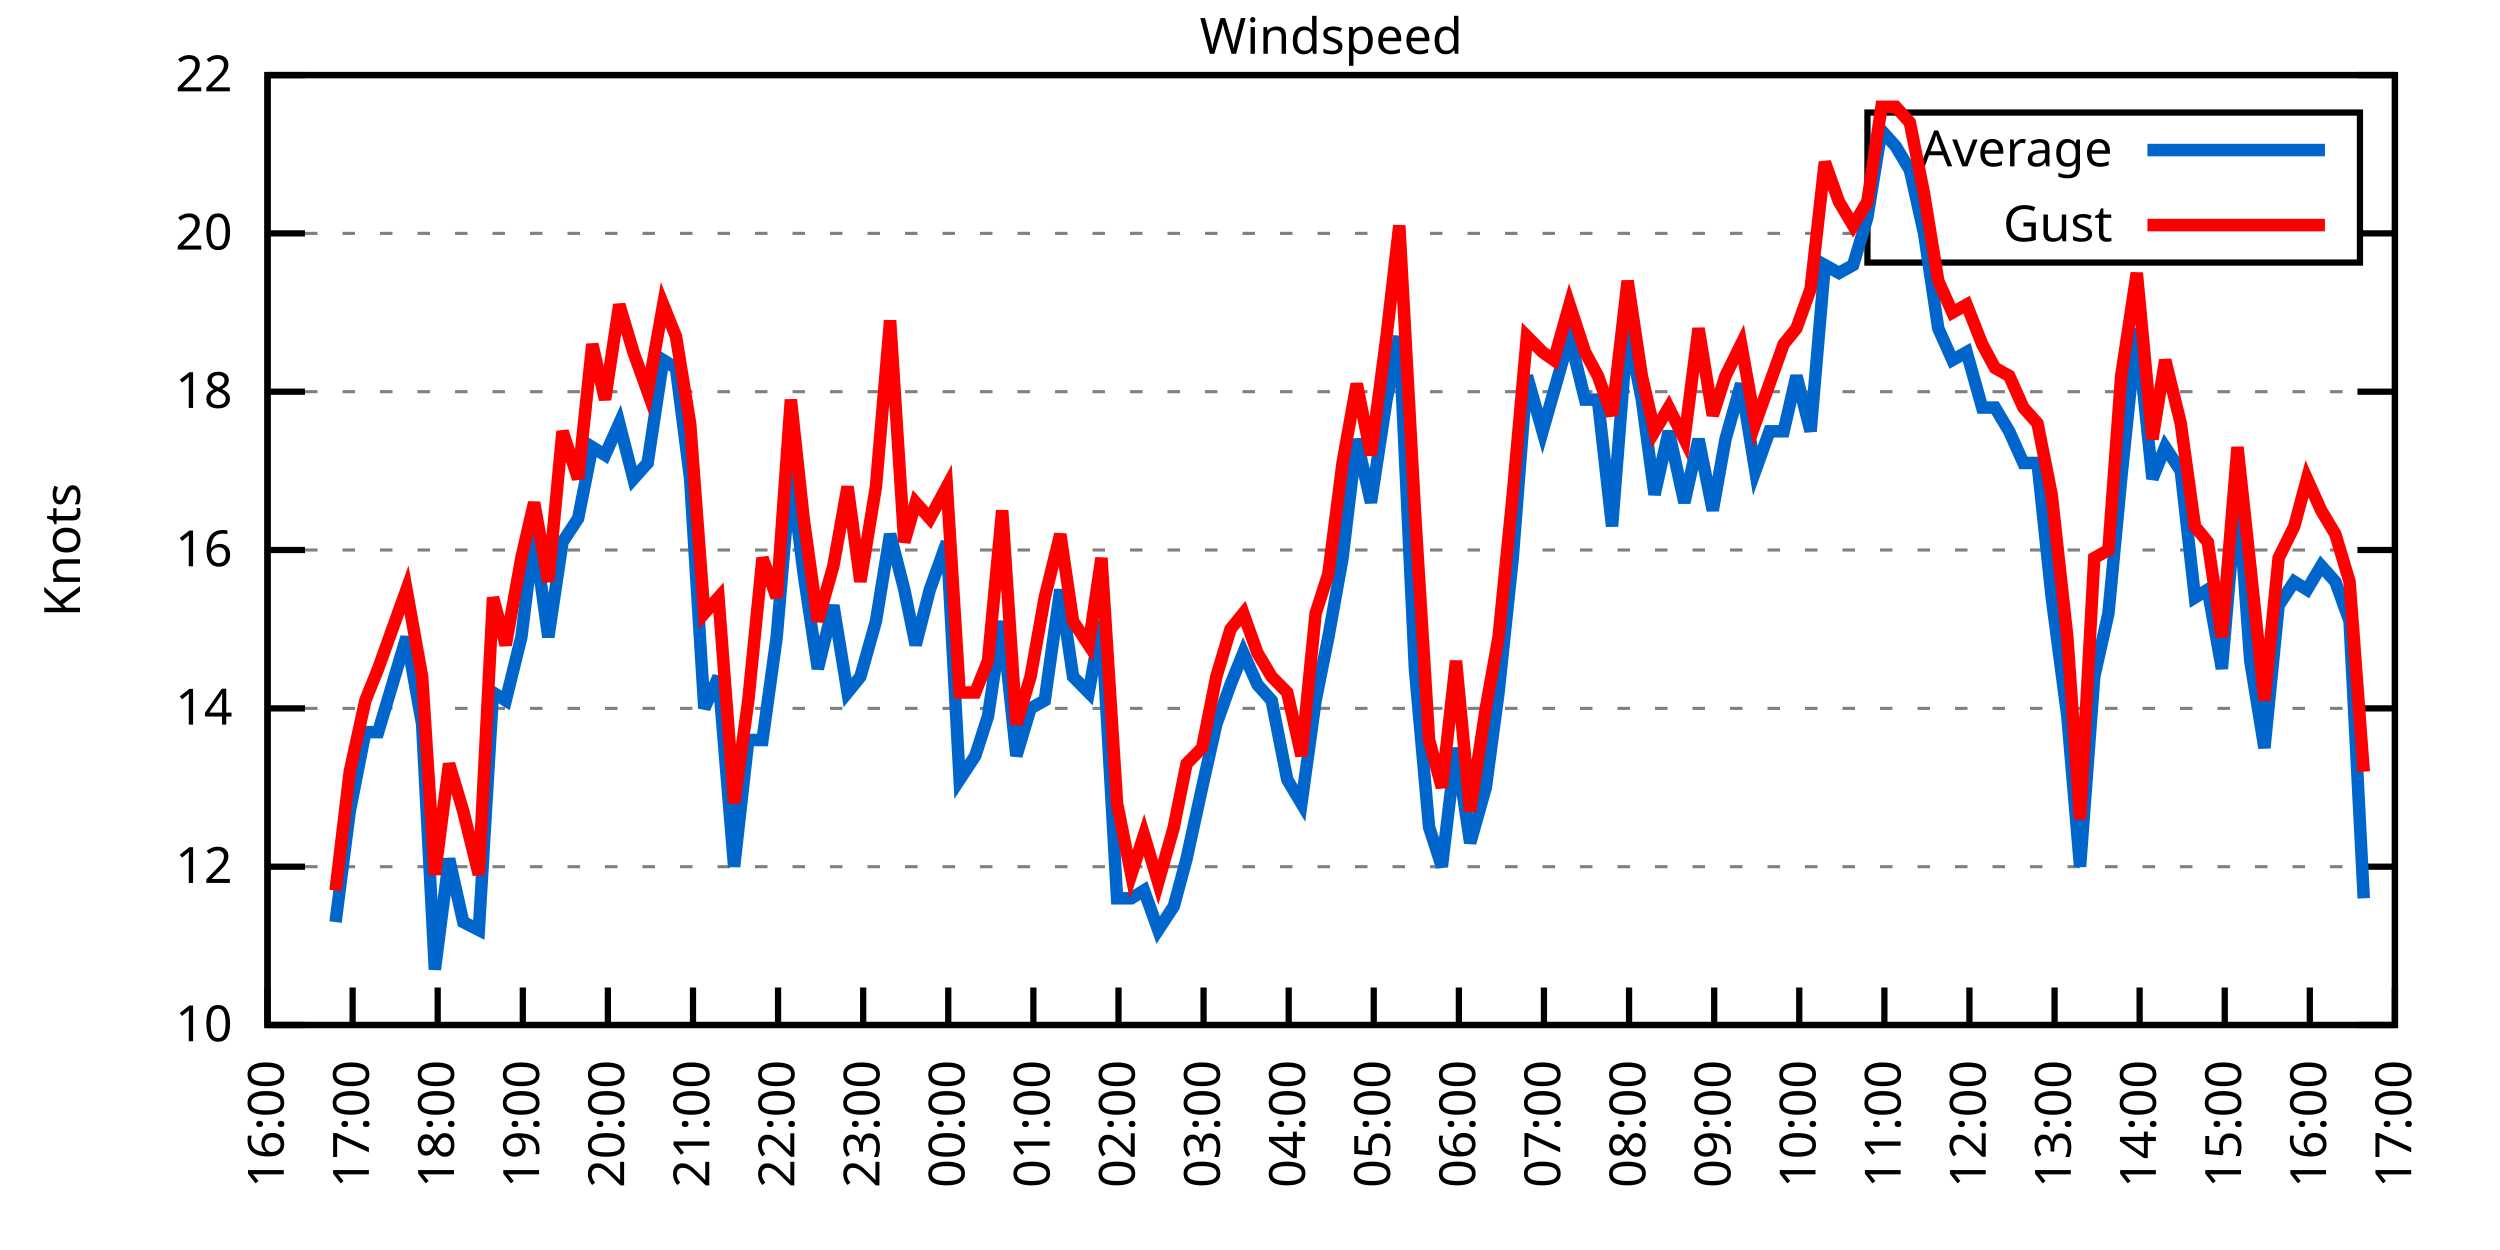
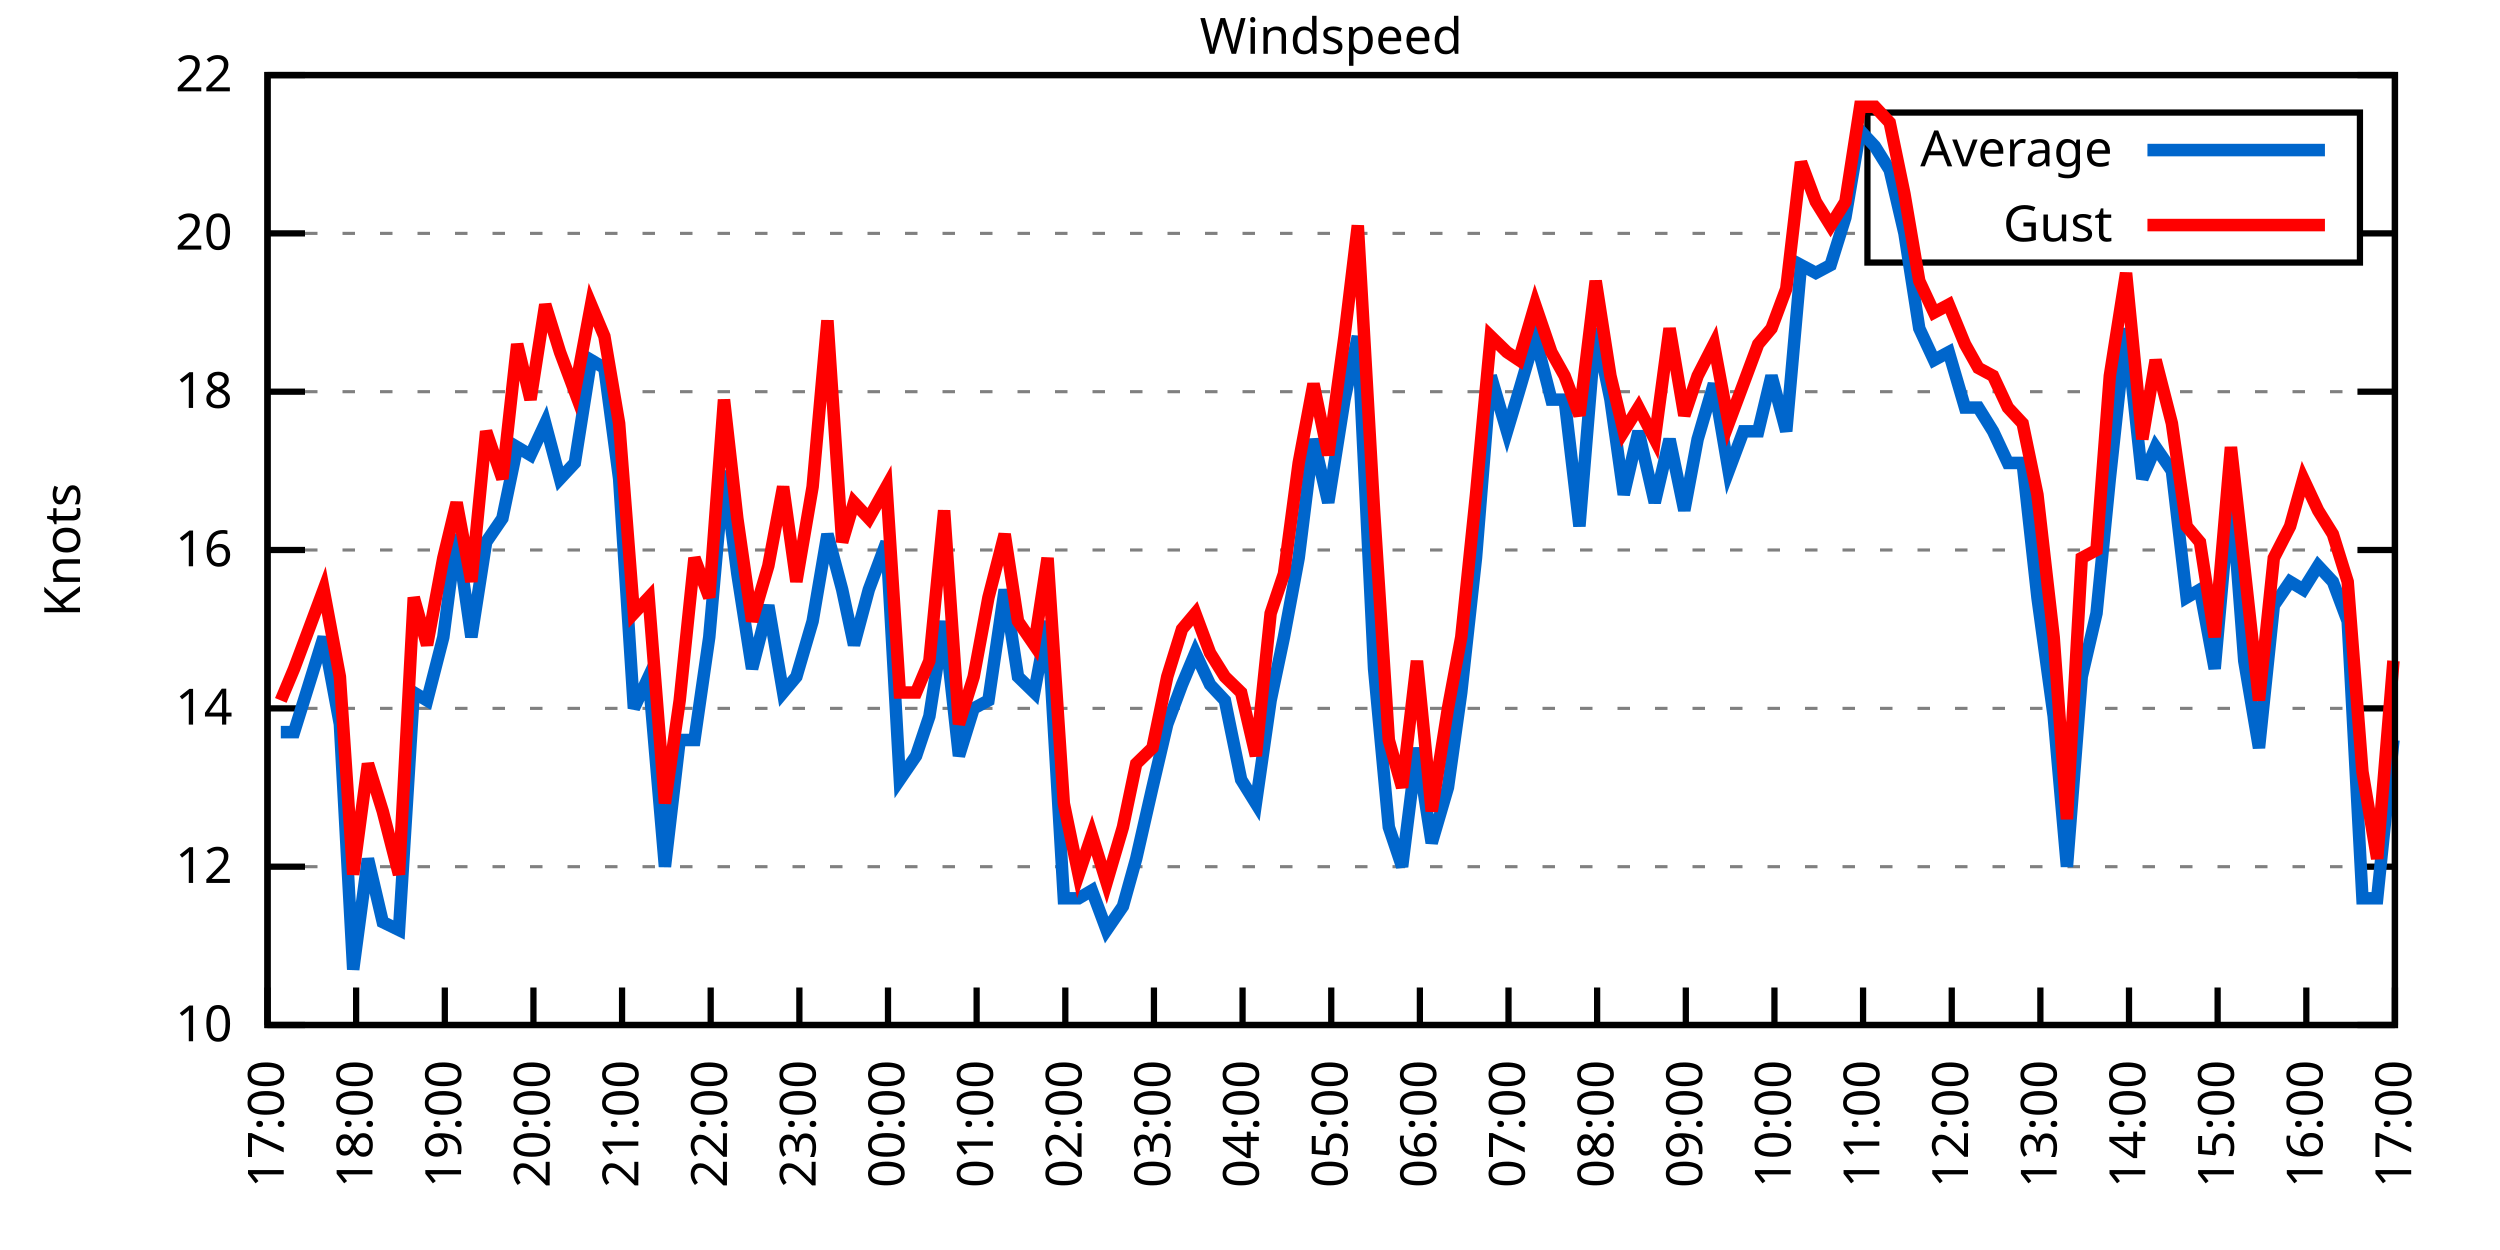
<svg xmlns="http://www.w3.org/2000/svg" xmlns:xlink="http://www.w3.org/1999/xlink" width="400" height="200" viewBox="0 0 400 200">
  <g id="gnuplot_canvas">
    <rect x="0" y="0" width="400" height="200" fill="none" />
    <defs>
      <circle id="gpDot" r="0.5" stroke-width="0.5" stroke="currentColor" />
      <path id="gpPt0" stroke-width="0.333" stroke="currentColor" d="M-1,0 h2 M0,-1 v2" />
      <path id="gpPt1" stroke-width="0.333" stroke="currentColor" d="M-1,-1 L1,1 M1,-1 L-1,1" />
      <path id="gpPt2" stroke-width="0.333" stroke="currentColor" d="M-1,0 L1,0 M0,-1 L0,1 M-1,-1 L1,1 M-1,1 L1,-1" />
      <rect id="gpPt3" stroke-width="0.333" stroke="currentColor" x="-1" y="-1" width="2" height="2" />
      <rect id="gpPt4" stroke-width="0.333" stroke="currentColor" fill="currentColor" x="-1" y="-1" width="2" height="2" />
      <circle id="gpPt5" stroke-width="0.333" stroke="currentColor" cx="0" cy="0" r="1" />
      <use xlink:href="#gpPt5" id="gpPt6" fill="currentColor" stroke="none" />
      <path id="gpPt7" stroke-width="0.333" stroke="currentColor" d="M0,-1.33 L-1.33,0.67 L1.33,0.67 z" />
      <use xlink:href="#gpPt7" id="gpPt8" fill="currentColor" stroke="none" />
      <use xlink:href="#gpPt7" id="gpPt9" stroke="currentColor" transform="rotate(180)" />
      <use xlink:href="#gpPt9" id="gpPt10" fill="currentColor" stroke="none" />
      <use xlink:href="#gpPt3" id="gpPt11" stroke="currentColor" transform="rotate(45)" />
      <use xlink:href="#gpPt11" id="gpPt12" fill="currentColor" stroke="none" />
      <path id="gpPt13" stroke-width="0.333" stroke="currentColor" d="M0,1.330 L1.265,0.411 L0.782,-1.067 L-0.782,-1.076 L-1.265,0.411 z" />
      <use xlink:href="#gpPt13" id="gpPt14" fill="currentColor" stroke="none" />
      <filter id="textbox" filterUnits="objectBoundingBox" x="0" y="0" height="1" width="1">
        <feFlood flood-color="white" flood-opacity="1" result="bgnd" />
        <feComposite in="SourceGraphic" in2="bgnd" operator="atop" />
      </filter>
      <filter id="greybox" filterUnits="objectBoundingBox" x="0" y="0" height="1" width="1">
        <feFlood flood-color="lightgrey" flood-opacity="1" result="grey" />
        <feComposite in="SourceGraphic" in2="grey" operator="atop" />
      </filter>
    </defs>
    <g fill="none" color="white" stroke="currentColor" stroke-width="1.00" stroke-linecap="butt" stroke-linejoin="miter">
</g>
    <g fill="none" color="black" stroke="currentColor" stroke-width="1.00" stroke-linecap="butt" stroke-linejoin="miter">
      <g stroke="none" shape-rendering="crispEdges">
        <polygon fill="rgb(255, 255, 255)" points="42.80,164.00 383.18,164.00 383.18,12.02 42.80,12.02 " />
      </g>
    </g>
    <g fill="none" color="black" stroke="currentColor" stroke-width="1.00" stroke-linecap="butt" stroke-linejoin="miter">
</g>
    <g fill="none" color="black" stroke="black" stroke-width="0.50" stroke-linecap="butt" stroke-linejoin="miter">
</g>
    <g fill="none" color="gray" stroke="currentColor" stroke-width="0.50" stroke-linecap="butt" stroke-linejoin="miter">
      <path stroke="gray" stroke-dasharray="2,4" class="gridline" d="M42.80,164.00 L383.19,164.00  " />
    </g>
    <g fill="none" color="gray" stroke="gray" stroke-width="1.00" stroke-linecap="butt" stroke-linejoin="miter">
</g>
    <g fill="none" color="black" stroke="currentColor" stroke-width="1.00" stroke-linecap="butt" stroke-linejoin="miter">
      <path stroke="black" d="M42.80,164.00 L48.80,164.00 M383.19,164.00 L377.19,164.00  " />
      <g transform="translate(37.20,166.60)" stroke="none" fill="black" font-family="Sans" font-size="8.00" text-anchor="end">
        <text>
          <tspan font-family="Sans"> 10</tspan>
        </text>
      </g>
    </g>
    <g fill="none" color="black" stroke="currentColor" stroke-width="1.00" stroke-linecap="butt" stroke-linejoin="miter">
</g>
    <g fill="none" color="black" stroke="black" stroke-width="0.50" stroke-linecap="butt" stroke-linejoin="miter">
</g>
    <g fill="none" color="gray" stroke="currentColor" stroke-width="0.50" stroke-linecap="butt" stroke-linejoin="miter">
      <path stroke="gray" stroke-dasharray="2,4" class="gridline" d="M42.80,138.67 L383.19,138.67  " />
    </g>
    <g fill="none" color="gray" stroke="gray" stroke-width="1.00" stroke-linecap="butt" stroke-linejoin="miter">
</g>
    <g fill="none" color="black" stroke="currentColor" stroke-width="1.00" stroke-linecap="butt" stroke-linejoin="miter">
      <path stroke="black" d="M42.80,138.67 L48.80,138.67 M383.19,138.67 L377.19,138.67  " />
      <g transform="translate(37.20,141.27)" stroke="none" fill="black" font-family="Sans" font-size="8.00" text-anchor="end">
        <text>
          <tspan font-family="Sans"> 12</tspan>
        </text>
      </g>
    </g>
    <g fill="none" color="black" stroke="currentColor" stroke-width="1.00" stroke-linecap="butt" stroke-linejoin="miter">
</g>
    <g fill="none" color="black" stroke="black" stroke-width="0.50" stroke-linecap="butt" stroke-linejoin="miter">
</g>
    <g fill="none" color="gray" stroke="currentColor" stroke-width="0.50" stroke-linecap="butt" stroke-linejoin="miter">
      <path stroke="gray" stroke-dasharray="2,4" class="gridline" d="M42.80,113.34 L383.19,113.34  " />
    </g>
    <g fill="none" color="gray" stroke="gray" stroke-width="1.00" stroke-linecap="butt" stroke-linejoin="miter">
</g>
    <g fill="none" color="black" stroke="currentColor" stroke-width="1.00" stroke-linecap="butt" stroke-linejoin="miter">
      <path stroke="black" d="M42.80,113.34 L48.80,113.34 M383.19,113.34 L377.19,113.34  " />
      <g transform="translate(37.20,115.94)" stroke="none" fill="black" font-family="Sans" font-size="8.00" text-anchor="end">
        <text>
          <tspan font-family="Sans"> 14</tspan>
        </text>
      </g>
    </g>
    <g fill="none" color="black" stroke="currentColor" stroke-width="1.00" stroke-linecap="butt" stroke-linejoin="miter">
</g>
    <g fill="none" color="black" stroke="black" stroke-width="0.50" stroke-linecap="butt" stroke-linejoin="miter">
</g>
    <g fill="none" color="gray" stroke="currentColor" stroke-width="0.50" stroke-linecap="butt" stroke-linejoin="miter">
      <path stroke="gray" stroke-dasharray="2,4" class="gridline" d="M42.80,88.00 L383.19,88.00  " />
    </g>
    <g fill="none" color="gray" stroke="gray" stroke-width="1.00" stroke-linecap="butt" stroke-linejoin="miter">
</g>
    <g fill="none" color="black" stroke="currentColor" stroke-width="1.00" stroke-linecap="butt" stroke-linejoin="miter">
      <path stroke="black" d="M42.80,88.00 L48.80,88.00 M383.19,88.00 L377.19,88.00  " />
      <g transform="translate(37.20,90.60)" stroke="none" fill="black" font-family="Sans" font-size="8.00" text-anchor="end">
        <text>
          <tspan font-family="Sans"> 16</tspan>
        </text>
      </g>
    </g>
    <g fill="none" color="black" stroke="currentColor" stroke-width="1.00" stroke-linecap="butt" stroke-linejoin="miter">
</g>
    <g fill="none" color="black" stroke="black" stroke-width="0.50" stroke-linecap="butt" stroke-linejoin="miter">
</g>
    <g fill="none" color="gray" stroke="currentColor" stroke-width="0.50" stroke-linecap="butt" stroke-linejoin="miter">
      <path stroke="gray" stroke-dasharray="2,4" class="gridline" d="M42.80,62.67 L383.19,62.67  " />
    </g>
    <g fill="none" color="gray" stroke="gray" stroke-width="1.00" stroke-linecap="butt" stroke-linejoin="miter">
</g>
    <g fill="none" color="black" stroke="currentColor" stroke-width="1.00" stroke-linecap="butt" stroke-linejoin="miter">
      <path stroke="black" d="M42.80,62.67 L48.80,62.67 M383.19,62.67 L377.19,62.67  " />
      <g transform="translate(37.20,65.27)" stroke="none" fill="black" font-family="Sans" font-size="8.00" text-anchor="end">
        <text>
          <tspan font-family="Sans"> 18</tspan>
        </text>
      </g>
    </g>
    <g fill="none" color="black" stroke="currentColor" stroke-width="1.00" stroke-linecap="butt" stroke-linejoin="miter">
</g>
    <g fill="none" color="black" stroke="black" stroke-width="0.50" stroke-linecap="butt" stroke-linejoin="miter">
</g>
    <g fill="none" color="gray" stroke="currentColor" stroke-width="0.50" stroke-linecap="butt" stroke-linejoin="miter">
      <path stroke="gray" stroke-dasharray="2,4" class="gridline" d="M42.80,37.34 L298.79,37.34 M377.59,37.34 L383.19,37.34  " />
    </g>
    <g fill="none" color="gray" stroke="gray" stroke-width="1.00" stroke-linecap="butt" stroke-linejoin="miter">
</g>
    <g fill="none" color="black" stroke="currentColor" stroke-width="1.00" stroke-linecap="butt" stroke-linejoin="miter">
      <path stroke="black" d="M42.80,37.34 L48.80,37.34 M383.19,37.34 L377.19,37.34  " />
      <g transform="translate(37.20,39.94)" stroke="none" fill="black" font-family="Sans" font-size="8.00" text-anchor="end">
        <text>
          <tspan font-family="Sans"> 20</tspan>
        </text>
      </g>
    </g>
    <g fill="none" color="black" stroke="currentColor" stroke-width="1.00" stroke-linecap="butt" stroke-linejoin="miter">
</g>
    <g fill="none" color="black" stroke="black" stroke-width="0.50" stroke-linecap="butt" stroke-linejoin="miter">
</g>
    <g fill="none" color="gray" stroke="currentColor" stroke-width="0.50" stroke-linecap="butt" stroke-linejoin="miter">
      <path stroke="gray" stroke-dasharray="2,4" class="gridline" d="M42.80,12.01 L383.19,12.01  " />
    </g>
    <g fill="none" color="gray" stroke="gray" stroke-width="1.00" stroke-linecap="butt" stroke-linejoin="miter">
</g>
    <g fill="none" color="black" stroke="currentColor" stroke-width="1.00" stroke-linecap="butt" stroke-linejoin="miter">
      <path stroke="black" d="M42.80,12.01 L48.80,12.01 M383.19,12.01 L377.19,12.01  " />
      <g transform="translate(37.20,14.61)" stroke="none" fill="black" font-family="Sans" font-size="8.00" text-anchor="end">
        <text>
          <tspan font-family="Sans"> 22</tspan>
        </text>
      </g>
    </g>
    <g fill="none" color="black" stroke="currentColor" stroke-width="1.00" stroke-linecap="butt" stroke-linejoin="miter">
      <path stroke="black" d="M42.80,164.00 L42.80,158.00  " />
      <g transform="translate(45.40,169.60) rotate(270.00)" stroke="none" fill="black" font-family="Sans" font-size="8.00" text-anchor="end">
        <text>
-           <tspan font-family="Sans">16:00</tspan>
-         </text>
-       </g>
-     </g>
-     <g fill="none" color="black" stroke="currentColor" stroke-width="1.00" stroke-linecap="butt" stroke-linejoin="miter">
-       <path stroke="black" d="M56.42,164.00 L56.42,158.00  " />
-       <g transform="translate(59.02,169.60) rotate(270.00)" stroke="none" fill="black" font-family="Sans" font-size="8.00" text-anchor="end">
-         <text>
          <tspan font-family="Sans">17:00</tspan>
        </text>
      </g>
    </g>
    <g fill="none" color="black" stroke="currentColor" stroke-width="1.00" stroke-linecap="butt" stroke-linejoin="miter">
-       <path stroke="black" d="M70.03,164.00 L70.03,158.00  " />
-       <g transform="translate(72.63,169.60) rotate(270.00)" stroke="none" fill="black" font-family="Sans" font-size="8.00" text-anchor="end">
+       <path stroke="black" d="M56.98,164.00 L56.98,158.00  " />
+       <g transform="translate(59.58,169.60) rotate(270.00)" stroke="none" fill="black" font-family="Sans" font-size="8.00" text-anchor="end">
        <text>
          <tspan font-family="Sans">18:00</tspan>
        </text>
      </g>
    </g>
    <g fill="none" color="black" stroke="currentColor" stroke-width="1.00" stroke-linecap="butt" stroke-linejoin="miter">
-       <path stroke="black" d="M83.65,164.00 L83.65,158.00  " />
-       <g transform="translate(86.25,169.60) rotate(270.00)" stroke="none" fill="black" font-family="Sans" font-size="8.00" text-anchor="end">
+       <path stroke="black" d="M71.17,164.00 L71.17,158.00  " />
+       <g transform="translate(73.77,169.60) rotate(270.00)" stroke="none" fill="black" font-family="Sans" font-size="8.00" text-anchor="end">
        <text>
          <tspan font-family="Sans">19:00</tspan>
        </text>
      </g>
    </g>
    <g fill="none" color="black" stroke="currentColor" stroke-width="1.00" stroke-linecap="butt" stroke-linejoin="miter">
-       <path stroke="black" d="M97.26,164.00 L97.26,158.00  " />
-       <g transform="translate(99.86,169.60) rotate(270.00)" stroke="none" fill="black" font-family="Sans" font-size="8.00" text-anchor="end">
+       <path stroke="black" d="M85.35,164.00 L85.35,158.00  " />
+       <g transform="translate(87.95,169.60) rotate(270.00)" stroke="none" fill="black" font-family="Sans" font-size="8.00" text-anchor="end">
        <text>
          <tspan font-family="Sans">20:00</tspan>
        </text>
      </g>
    </g>
    <g fill="none" color="black" stroke="currentColor" stroke-width="1.00" stroke-linecap="butt" stroke-linejoin="miter">
-       <path stroke="black" d="M110.88,164.00 L110.88,158.00  " />
-       <g transform="translate(113.48,169.60) rotate(270.00)" stroke="none" fill="black" font-family="Sans" font-size="8.00" text-anchor="end">
+       <path stroke="black" d="M99.53,164.00 L99.53,158.00  " />
+       <g transform="translate(102.13,169.60) rotate(270.00)" stroke="none" fill="black" font-family="Sans" font-size="8.00" text-anchor="end">
        <text>
          <tspan font-family="Sans">21:00</tspan>
        </text>
      </g>
    </g>
    <g fill="none" color="black" stroke="currentColor" stroke-width="1.00" stroke-linecap="butt" stroke-linejoin="miter">
-       <path stroke="black" d="M124.49,164.00 L124.49,158.00  " />
-       <g transform="translate(127.09,169.60) rotate(270.00)" stroke="none" fill="black" font-family="Sans" font-size="8.00" text-anchor="end">
+       <path stroke="black" d="M113.71,164.00 L113.71,158.00  " />
+       <g transform="translate(116.31,169.60) rotate(270.00)" stroke="none" fill="black" font-family="Sans" font-size="8.00" text-anchor="end">
        <text>
          <tspan font-family="Sans">22:00</tspan>
        </text>
      </g>
    </g>
    <g fill="none" color="black" stroke="currentColor" stroke-width="1.00" stroke-linecap="butt" stroke-linejoin="miter">
-       <path stroke="black" d="M138.11,164.00 L138.11,158.00  " />
-       <g transform="translate(140.71,169.60) rotate(270.00)" stroke="none" fill="black" font-family="Sans" font-size="8.00" text-anchor="end">
+       <path stroke="black" d="M127.90,164.00 L127.90,158.00  " />
+       <g transform="translate(130.50,169.60) rotate(270.00)" stroke="none" fill="black" font-family="Sans" font-size="8.00" text-anchor="end">
        <text>
          <tspan font-family="Sans">23:00</tspan>
        </text>
      </g>
    </g>
    <g fill="none" color="black" stroke="currentColor" stroke-width="1.00" stroke-linecap="butt" stroke-linejoin="miter">
-       <path stroke="black" d="M151.72,164.00 L151.72,158.00  " />
-       <g transform="translate(154.32,169.60) rotate(270.00)" stroke="none" fill="black" font-family="Sans" font-size="8.00" text-anchor="end">
+       <path stroke="black" d="M142.08,164.00 L142.08,158.00  " />
+       <g transform="translate(144.68,169.60) rotate(270.00)" stroke="none" fill="black" font-family="Sans" font-size="8.00" text-anchor="end">
        <text>
          <tspan font-family="Sans">00:00</tspan>
        </text>
      </g>
    </g>
    <g fill="none" color="black" stroke="currentColor" stroke-width="1.00" stroke-linecap="butt" stroke-linejoin="miter">
-       <path stroke="black" d="M165.34,164.00 L165.34,158.00  " />
-       <g transform="translate(167.94,169.60) rotate(270.00)" stroke="none" fill="black" font-family="Sans" font-size="8.00" text-anchor="end">
+       <path stroke="black" d="M156.26,164.00 L156.26,158.00  " />
+       <g transform="translate(158.86,169.60) rotate(270.00)" stroke="none" fill="black" font-family="Sans" font-size="8.00" text-anchor="end">
        <text>
          <tspan font-family="Sans">01:00</tspan>
        </text>
      </g>
    </g>
    <g fill="none" color="black" stroke="currentColor" stroke-width="1.00" stroke-linecap="butt" stroke-linejoin="miter">
-       <path stroke="black" d="M178.96,164.00 L178.96,158.00  " />
-       <g transform="translate(181.56,169.60) rotate(270.00)" stroke="none" fill="black" font-family="Sans" font-size="8.00" text-anchor="end">
+       <path stroke="black" d="M170.45,164.00 L170.45,158.00  " />
+       <g transform="translate(173.05,169.60) rotate(270.00)" stroke="none" fill="black" font-family="Sans" font-size="8.00" text-anchor="end">
        <text>
          <tspan font-family="Sans">02:00</tspan>
        </text>
      </g>
    </g>
    <g fill="none" color="black" stroke="currentColor" stroke-width="1.00" stroke-linecap="butt" stroke-linejoin="miter">
-       <path stroke="black" d="M192.57,164.00 L192.57,158.00  " />
-       <g transform="translate(195.17,169.60) rotate(270.00)" stroke="none" fill="black" font-family="Sans" font-size="8.00" text-anchor="end">
+       <path stroke="black" d="M184.63,164.00 L184.63,158.00  " />
+       <g transform="translate(187.23,169.60) rotate(270.00)" stroke="none" fill="black" font-family="Sans" font-size="8.00" text-anchor="end">
        <text>
          <tspan font-family="Sans">03:00</tspan>
        </text>
      </g>
    </g>
    <g fill="none" color="black" stroke="currentColor" stroke-width="1.00" stroke-linecap="butt" stroke-linejoin="miter">
-       <path stroke="black" d="M206.19,164.00 L206.19,158.00  " />
-       <g transform="translate(208.79,169.60) rotate(270.00)" stroke="none" fill="black" font-family="Sans" font-size="8.00" text-anchor="end">
+       <path stroke="black" d="M198.81,164.00 L198.81,158.00  " />
+       <g transform="translate(201.41,169.60) rotate(270.00)" stroke="none" fill="black" font-family="Sans" font-size="8.00" text-anchor="end">
        <text>
          <tspan font-family="Sans">04:00</tspan>
        </text>
      </g>
    </g>
    <g fill="none" color="black" stroke="currentColor" stroke-width="1.00" stroke-linecap="butt" stroke-linejoin="miter">
-       <path stroke="black" d="M219.80,164.00 L219.80,158.00  " />
-       <g transform="translate(222.40,169.60) rotate(270.00)" stroke="none" fill="black" font-family="Sans" font-size="8.00" text-anchor="end">
+       <path stroke="black" d="M213.00,164.00 L213.00,158.00  " />
+       <g transform="translate(215.60,169.60) rotate(270.00)" stroke="none" fill="black" font-family="Sans" font-size="8.00" text-anchor="end">
        <text>
          <tspan font-family="Sans">05:00</tspan>
        </text>
      </g>
    </g>
    <g fill="none" color="black" stroke="currentColor" stroke-width="1.00" stroke-linecap="butt" stroke-linejoin="miter">
-       <path stroke="black" d="M233.42,164.00 L233.42,158.00  " />
-       <g transform="translate(236.02,169.60) rotate(270.00)" stroke="none" fill="black" font-family="Sans" font-size="8.00" text-anchor="end">
+       <path stroke="black" d="M227.18,164.00 L227.18,158.00  " />
+       <g transform="translate(229.78,169.60) rotate(270.00)" stroke="none" fill="black" font-family="Sans" font-size="8.00" text-anchor="end">
        <text>
          <tspan font-family="Sans">06:00</tspan>
        </text>
      </g>
    </g>
    <g fill="none" color="black" stroke="currentColor" stroke-width="1.00" stroke-linecap="butt" stroke-linejoin="miter">
-       <path stroke="black" d="M247.03,164.00 L247.03,158.00  " />
-       <g transform="translate(249.63,169.60) rotate(270.00)" stroke="none" fill="black" font-family="Sans" font-size="8.00" text-anchor="end">
+       <path stroke="black" d="M241.36,164.00 L241.36,158.00  " />
+       <g transform="translate(243.96,169.60) rotate(270.00)" stroke="none" fill="black" font-family="Sans" font-size="8.00" text-anchor="end">
        <text>
          <tspan font-family="Sans">07:00</tspan>
        </text>
      </g>
    </g>
    <g fill="none" color="black" stroke="currentColor" stroke-width="1.00" stroke-linecap="butt" stroke-linejoin="miter">
-       <path stroke="black" d="M260.65,164.00 L260.65,158.00  " />
-       <g transform="translate(263.25,169.60) rotate(270.00)" stroke="none" fill="black" font-family="Sans" font-size="8.00" text-anchor="end">
+       <path stroke="black" d="M255.54,164.00 L255.54,158.00  " />
+       <g transform="translate(258.14,169.60) rotate(270.00)" stroke="none" fill="black" font-family="Sans" font-size="8.00" text-anchor="end">
        <text>
          <tspan font-family="Sans">08:00</tspan>
        </text>
      </g>
    </g>
    <g fill="none" color="black" stroke="currentColor" stroke-width="1.00" stroke-linecap="butt" stroke-linejoin="miter">
-       <path stroke="black" d="M274.27,164.00 L274.27,158.00  " />
-       <g transform="translate(276.87,169.60) rotate(270.00)" stroke="none" fill="black" font-family="Sans" font-size="8.00" text-anchor="end">
+       <path stroke="black" d="M269.73,164.00 L269.73,158.00  " />
+       <g transform="translate(272.33,169.60) rotate(270.00)" stroke="none" fill="black" font-family="Sans" font-size="8.00" text-anchor="end">
        <text>
          <tspan font-family="Sans">09:00</tspan>
        </text>
      </g>
    </g>
    <g fill="none" color="black" stroke="currentColor" stroke-width="1.00" stroke-linecap="butt" stroke-linejoin="miter">
-       <path stroke="black" d="M287.88,164.00 L287.88,158.00  " />
-       <g transform="translate(290.48,169.60) rotate(270.00)" stroke="none" fill="black" font-family="Sans" font-size="8.00" text-anchor="end">
+       <path stroke="black" d="M283.91,164.00 L283.91,158.00  " />
+       <g transform="translate(286.51,169.60) rotate(270.00)" stroke="none" fill="black" font-family="Sans" font-size="8.00" text-anchor="end">
        <text>
          <tspan font-family="Sans">10:00</tspan>
        </text>
      </g>
    </g>
    <g fill="none" color="black" stroke="currentColor" stroke-width="1.00" stroke-linecap="butt" stroke-linejoin="miter">
-       <path stroke="black" d="M301.50,164.00 L301.50,158.00  " />
-       <g transform="translate(304.10,169.60) rotate(270.00)" stroke="none" fill="black" font-family="Sans" font-size="8.00" text-anchor="end">
+       <path stroke="black" d="M298.09,164.00 L298.09,158.00  " />
+       <g transform="translate(300.69,169.60) rotate(270.00)" stroke="none" fill="black" font-family="Sans" font-size="8.00" text-anchor="end">
        <text>
          <tspan font-family="Sans">11:00</tspan>
        </text>
      </g>
    </g>
    <g fill="none" color="black" stroke="currentColor" stroke-width="1.00" stroke-linecap="butt" stroke-linejoin="miter">
-       <path stroke="black" d="M315.11,164.00 L315.11,158.00  " />
-       <g transform="translate(317.71,169.60) rotate(270.00)" stroke="none" fill="black" font-family="Sans" font-size="8.00" text-anchor="end">
+       <path stroke="black" d="M312.28,164.00 L312.28,158.00  " />
+       <g transform="translate(314.88,169.60) rotate(270.00)" stroke="none" fill="black" font-family="Sans" font-size="8.00" text-anchor="end">
        <text>
          <tspan font-family="Sans">12:00</tspan>
        </text>
      </g>
    </g>
    <g fill="none" color="black" stroke="currentColor" stroke-width="1.00" stroke-linecap="butt" stroke-linejoin="miter">
-       <path stroke="black" d="M328.73,164.00 L328.73,158.00  " />
-       <g transform="translate(331.33,169.60) rotate(270.00)" stroke="none" fill="black" font-family="Sans" font-size="8.00" text-anchor="end">
+       <path stroke="black" d="M326.46,164.00 L326.46,158.00  " />
+       <g transform="translate(329.06,169.60) rotate(270.00)" stroke="none" fill="black" font-family="Sans" font-size="8.00" text-anchor="end">
        <text>
          <tspan font-family="Sans">13:00</tspan>
        </text>
      </g>
    </g>
    <g fill="none" color="black" stroke="currentColor" stroke-width="1.00" stroke-linecap="butt" stroke-linejoin="miter">
-       <path stroke="black" d="M342.34,164.00 L342.34,158.00  " />
-       <g transform="translate(344.94,169.60) rotate(270.00)" stroke="none" fill="black" font-family="Sans" font-size="8.00" text-anchor="end">
+       <path stroke="black" d="M340.64,164.00 L340.64,158.00  " />
+       <g transform="translate(343.24,169.60) rotate(270.00)" stroke="none" fill="black" font-family="Sans" font-size="8.00" text-anchor="end">
        <text>
          <tspan font-family="Sans">14:00</tspan>
        </text>
      </g>
    </g>
    <g fill="none" color="black" stroke="currentColor" stroke-width="1.00" stroke-linecap="butt" stroke-linejoin="miter">
-       <path stroke="black" d="M355.96,164.00 L355.96,158.00  " />
-       <g transform="translate(358.56,169.60) rotate(270.00)" stroke="none" fill="black" font-family="Sans" font-size="8.00" text-anchor="end">
+       <path stroke="black" d="M354.82,164.00 L354.82,158.00  " />
+       <g transform="translate(357.42,169.60) rotate(270.00)" stroke="none" fill="black" font-family="Sans" font-size="8.00" text-anchor="end">
        <text>
          <tspan font-family="Sans">15:00</tspan>
        </text>
      </g>
    </g>
    <g fill="none" color="black" stroke="currentColor" stroke-width="1.00" stroke-linecap="butt" stroke-linejoin="miter">
-       <path stroke="black" d="M369.57,164.00 L369.57,158.00  " />
-       <g transform="translate(372.17,169.60) rotate(270.00)" stroke="none" fill="black" font-family="Sans" font-size="8.00" text-anchor="end">
+       <path stroke="black" d="M369.01,164.00 L369.01,158.00  " />
+       <g transform="translate(371.61,169.60) rotate(270.00)" stroke="none" fill="black" font-family="Sans" font-size="8.00" text-anchor="end">
        <text>
          <tspan font-family="Sans">16:00</tspan>
        </text>
      </g>
    </g>
    <g fill="none" color="black" stroke="currentColor" stroke-width="1.00" stroke-linecap="butt" stroke-linejoin="miter">
      <path stroke="black" d="M383.19,164.00 L383.19,158.00  " />
      <g transform="translate(385.79,169.60) rotate(270.00)" stroke="none" fill="black" font-family="Sans" font-size="8.00" text-anchor="end">
        <text>
          <tspan font-family="Sans">17:00</tspan>
        </text>
      </g>
    </g>
    <g fill="none" color="black" stroke="currentColor" stroke-width="1.00" stroke-linecap="butt" stroke-linejoin="miter">
</g>
    <g fill="none" color="black" stroke="currentColor" stroke-width="1.00" stroke-linecap="butt" stroke-linejoin="miter">
      <path stroke="black" d="M42.80,12.01 L42.80,164.00 L383.19,164.00 L383.19,12.01 L42.80,12.01 Z  " />
    </g>
    <g fill="none" color="black" stroke="currentColor" stroke-width="1.00" stroke-linecap="butt" stroke-linejoin="miter">
</g>
    <g fill="none" color="black" stroke="currentColor" stroke-width="1.00" stroke-linecap="butt" stroke-linejoin="miter">
      <path stroke="black" d="M298.79,42.01 L298.79,18.01 L377.59,18.01 L377.59,42.01 L298.79,42.01 Z  " />
    </g>
    <g id="Windspeed_plot_1">
      <g fill="none" color="white" stroke="black" stroke-width="2.00" stroke-linecap="butt" stroke-linejoin="miter">
</g>
      <g fill="none" color="black" stroke="currentColor" stroke-width="2.00" stroke-linecap="butt" stroke-linejoin="miter">
        <g transform="translate(337.99,26.61)" stroke="none" fill="black" font-family="Sans" font-size="8.00" text-anchor="end">
          <text>
            <tspan font-family="Sans">Average</tspan>
          </text>
        </g>
      </g>
      <g fill="none" color="black" stroke="currentColor" stroke-width="2.00" stroke-linecap="butt" stroke-linejoin="miter">
-         <path stroke="rgb(  0, 102, 204)" d="M343.59,24.01 L371.99,24.01 M53.69,147.53 L55.96,129.80 L58.46,117.14 L60.50,117.14 L62.77,109.54 L65.04,101.94   L67.54,115.87 L69.58,155.13 L71.85,137.40 L74.12,147.53 L76.61,148.80 L78.88,110.80 L80.92,112.07 L83.42,101.94   L85.46,85.47 L87.73,101.94 L90.00,86.74 L92.50,82.94 L94.77,71.54 L96.81,72.81 L99.08,67.74 L101.35,76.61   L103.62,74.07 L106.11,57.61 L108.15,58.87 L110.42,76.61 L112.69,113.34 L114.96,108.27 L117.46,138.67 L119.73,118.40   L122.00,118.40 L124.27,101.94 L126.54,75.34 L128.58,91.80 L130.85,107.00 L133.34,96.87 L135.61,110.80 L137.66,108.27   L140.15,99.40 L142.42,85.47 L144.69,94.34 L146.51,103.20 L148.77,94.34 L151.50,86.74 L153.54,124.74 L156.04,120.94   L158.08,114.60 L160.35,99.40 L162.62,120.94 L164.89,113.34 L167.16,112.07 L169.65,94.34 L171.69,108.27 L174.19,110.80   L176.23,99.40 L178.73,143.73 L181.00,143.73 L183.04,142.47 L185.31,148.80 L187.81,145.00 L189.85,137.40 L192.34,126.00   L194.61,115.87 L196.88,109.54 L198.93,104.47 L201.19,109.54 L203.46,112.07 L205.96,124.74 L208.23,128.54 L210.50,112.07   L212.54,101.94 L214.81,89.27 L217.08,70.27 L219.35,80.41 L221.85,63.94 L223.89,53.81 L226.38,107.00 L228.65,132.34   L230.70,138.67 L232.96,119.67 L235.23,134.87 L237.73,126.00 L239.77,110.80 L242.04,89.27 L244.31,60.14 L246.81,69.01   L248.62,62.67 L251.12,53.81 L253.61,63.94 L255.66,63.94 L257.93,84.21 L260.42,52.54 L262.69,63.94 L264.73,79.14   L267.00,69.01 L269.50,80.41 L271.77,70.27 L274.04,81.67 L276.08,70.27 L278.58,61.41 L280.85,75.34 L283.12,69.01   L285.38,69.01 L287.43,60.14 L289.70,69.01 L291.97,42.41 L294.23,43.67 L296.50,42.41 L298.77,34.81 L301.04,20.88   L303.31,23.41 L305.58,27.21 L307.85,37.34 L310.12,52.54 L312.39,57.61 L314.66,56.34 L317.15,65.21 L319.20,65.21   L321.47,69.01 L323.74,74.07 L326.00,74.07 L328.27,95.60 L330.77,114.60 L332.81,138.67 L335.08,108.27 L337.35,98.14   L339.39,76.61 L341.89,52.54 L344.39,76.61 L346.43,71.54 L348.92,75.34 L351.19,95.60 L353.24,94.34 L355.50,107.00   L358.00,77.87 L360.04,105.74 L362.31,119.67 L364.58,96.87 L367.08,93.07 L369.12,94.34 L371.39,90.54 L373.66,93.07   L375.93,99.40 L378.20,143.73  " />
+         <path stroke="rgb(  0, 102, 204)" d="M343.59,24.01 L371.99,24.01 M44.93,117.14 L47.05,117.14 L49.42,109.54 L51.78,101.94 L54.38,115.87 L56.51,155.13   L58.87,137.40 L61.24,147.53 L63.84,148.80 L66.20,110.80 L68.33,112.07 L70.93,101.94 L73.06,85.47 L75.42,101.94   L77.78,86.74 L80.38,82.94 L82.75,71.54 L84.88,72.81 L87.24,67.74 L89.60,76.61 L91.97,74.07 L94.57,57.61   L96.70,58.87 L99.06,76.61 L101.42,113.34 L103.79,108.27 L106.39,138.67 L108.75,118.40 L111.11,118.40 L113.48,101.94   L115.84,75.34 L117.97,91.80 L120.33,107.00 L122.93,96.87 L125.30,110.80 L127.42,108.27 L130.02,99.40 L132.39,85.47   L134.75,94.34 L136.64,103.20 L139.01,94.34 L141.84,86.74 L143.97,124.74 L146.57,120.94 L148.70,114.60 L151.06,99.40   L153.43,120.94 L155.79,113.34 L158.15,112.07 L160.75,94.34 L162.88,108.27 L165.48,110.80 L167.61,99.40 L170.21,143.73   L172.57,143.73 L174.70,142.47 L177.06,148.80 L179.67,145.00 L181.79,137.40 L184.39,126.00 L186.76,115.87 L189.12,109.54   L191.25,104.47 L193.61,109.54 L195.98,112.07 L198.58,124.74 L200.94,128.54 L203.30,112.07 L205.43,101.94 L207.79,89.27   L210.16,70.27 L212.52,80.41 L215.12,63.94 L217.25,53.81 L219.85,107.00 L222.21,132.34 L224.34,138.67 L226.71,119.67   L229.07,134.87 L231.67,126.00 L233.80,110.80 L236.16,89.27 L238.52,60.14 L241.12,69.01 L243.02,62.67 L245.62,53.81   L248.22,63.94 L250.34,63.94 L252.71,84.21 L255.31,52.54 L257.67,63.94 L259.80,79.14 L262.16,69.01 L264.76,80.41   L267.13,70.27 L269.49,81.67 L271.62,70.27 L274.22,61.41 L276.58,75.34 L278.95,69.01 L281.31,69.01 L283.44,60.14   L285.80,69.01 L288.16,42.41 L290.53,43.67 L292.89,42.41 L295.26,34.81 L297.62,20.88 L299.98,23.41 L302.35,27.21   L304.71,37.34 L307.08,52.54 L309.44,57.61 L311.80,56.34 L314.40,65.21 L316.53,65.21 L318.89,69.01 L321.26,74.07   L323.62,74.07 L325.99,95.60 L328.59,114.60 L330.71,138.67 L333.08,108.27 L335.44,98.14 L337.57,76.61 L340.17,52.54   L342.77,76.61 L344.90,71.54 L347.50,75.34 L349.86,95.60 L351.99,94.34 L354.35,107.00 L356.95,77.87 L359.08,105.74   L361.44,119.67 L363.81,96.87 L366.41,93.07 L368.53,94.34 L370.90,90.54 L373.26,93.07 L375.63,99.40 L377.99,143.73   L380.35,143.73 L382.95,118.40  " />
      </g>
    </g>
    <g id="Windspeed_plot_2">
      <g fill="none" color="black" stroke="currentColor" stroke-width="2.00" stroke-linecap="butt" stroke-linejoin="miter">
        <g transform="translate(337.99,38.61)" stroke="none" fill="black" font-family="Sans" font-size="8.00" text-anchor="end">
          <text>
            <tspan font-family="Sans">Gust</tspan>
          </text>
        </g>
      </g>
      <g fill="none" color="black" stroke="currentColor" stroke-width="2.00" stroke-linecap="butt" stroke-linejoin="miter">
-         <path stroke="rgb(255,   0,   0)" d="M343.59,36.01 L371.99,36.01 M53.69,142.47 L55.96,123.47 L58.46,112.07 L60.50,107.00 L62.77,100.67 L65.04,94.34   L67.54,108.27 L69.58,139.93 L71.85,122.20 L74.12,129.80 L76.61,139.93 L78.88,95.60 L80.92,103.20 L83.42,89.27   L85.46,80.41 L87.73,93.07 L90.00,69.01 L92.50,76.61 L94.77,55.07 L96.81,63.94 L99.08,48.74 L101.35,56.34   L103.62,62.67 L106.11,48.74 L108.15,53.81 L110.42,67.74 L112.69,98.14 L114.96,95.60 L117.46,128.54 L119.73,112.07   L122.00,89.27 L124.27,95.60 L126.54,63.94 L128.58,82.94 L130.85,99.40 L133.34,90.54 L135.61,77.87 L137.66,93.07   L140.15,77.87 L142.42,51.27 L144.69,86.74 L146.51,80.41 L148.77,82.94 L151.50,77.87 L153.54,110.80 L156.04,110.80   L158.08,105.74 L160.35,81.67 L162.62,115.87 L164.89,108.27 L167.16,95.60 L169.65,85.47 L171.69,99.40 L174.19,103.20   L176.23,89.27 L178.73,128.54 L181.00,139.93 L183.04,133.60 L185.31,141.20 L187.81,132.34 L189.85,122.20 L192.34,119.67   L194.61,108.27 L196.88,100.67 L198.93,98.14 L201.19,104.47 L203.46,108.27 L205.96,110.80 L208.23,120.94 L210.50,98.14   L212.54,91.80 L214.81,74.07 L217.08,61.41 L219.35,72.81 L221.85,53.81 L223.89,36.08 L226.38,81.67 L228.65,118.40   L230.70,126.00 L232.96,105.74 L235.23,129.80 L237.73,113.34 L239.77,101.94 L242.04,79.14 L244.31,53.81 L246.81,56.34   L248.62,57.61 L251.12,48.74 L253.61,56.34 L255.66,60.14 L257.93,66.47 L260.42,44.94 L262.69,60.14 L264.73,69.01   L267.00,65.21 L269.50,70.27 L271.77,52.54 L274.04,66.47 L276.08,60.14 L278.58,55.07 L280.85,67.74 L283.12,61.41   L285.38,55.07 L287.43,52.54 L289.70,46.21 L291.97,25.94 L294.23,32.28 L296.50,36.08 L298.77,32.28 L301.04,17.08   L303.31,17.08 L305.58,19.61 L307.85,31.01 L310.12,44.94 L312.39,50.01 L314.66,48.74 L317.15,55.07 L319.20,58.87   L321.47,60.14 L323.74,65.21 L326.00,67.74 L328.27,79.14 L330.77,101.94 L332.81,131.07 L335.08,89.27 L337.35,88.00   L339.39,60.14 L341.89,43.67 L344.39,70.27 L346.43,57.61 L348.92,67.74 L351.19,84.21 L353.24,86.74 L355.50,101.94   L358.00,71.54 L360.04,90.54 L362.31,112.07 L364.58,89.27 L367.08,84.21 L369.12,76.61 L371.39,81.67 L373.66,85.47   L375.93,93.07 L378.20,123.47  " />
+         <path stroke="rgb(255,   0,   0)" d="M343.59,36.01 L371.99,36.01 M44.93,112.07 L47.05,107.00 L49.42,100.67 L51.78,94.34 L54.38,108.27 L56.51,139.93   L58.87,122.20 L61.24,129.80 L63.84,139.93 L66.20,95.60 L68.33,103.20 L70.93,89.27 L73.06,80.41 L75.42,93.07   L77.78,69.01 L80.38,76.61 L82.75,55.07 L84.88,63.94 L87.24,48.74 L89.60,56.34 L91.97,62.67 L94.57,48.74   L96.70,53.81 L99.06,67.74 L101.42,98.14 L103.79,95.60 L106.39,128.54 L108.75,112.07 L111.11,89.27 L113.48,95.60   L115.84,63.94 L117.97,82.94 L120.33,99.40 L122.93,90.54 L125.30,77.87 L127.42,93.07 L130.02,77.87 L132.39,51.27   L134.75,86.74 L136.64,80.41 L139.01,82.94 L141.84,77.87 L143.97,110.80 L146.57,110.80 L148.70,105.74 L151.06,81.67   L153.43,115.87 L155.79,108.27 L158.15,95.60 L160.75,85.47 L162.88,99.40 L165.48,103.20 L167.61,89.27 L170.21,128.54   L172.57,139.93 L174.70,133.60 L177.06,141.20 L179.67,132.34 L181.79,122.20 L184.39,119.67 L186.76,108.27 L189.12,100.67   L191.25,98.14 L193.61,104.47 L195.98,108.27 L198.58,110.80 L200.94,120.94 L203.30,98.14 L205.43,91.80 L207.79,74.07   L210.16,61.41 L212.52,72.81 L215.12,53.81 L217.25,36.08 L219.85,81.67 L222.21,118.40 L224.34,126.00 L226.71,105.74   L229.07,129.80 L231.67,113.34 L233.80,101.94 L236.16,79.14 L238.52,53.81 L241.12,56.34 L243.02,57.61 L245.62,48.74   L248.22,56.34 L250.34,60.14 L252.71,66.47 L255.31,44.94 L257.67,60.14 L259.80,69.01 L262.16,65.21 L264.76,70.27   L267.13,52.54 L269.49,66.47 L271.62,60.14 L274.22,55.07 L276.58,67.74 L278.95,61.41 L281.31,55.07 L283.44,52.54   L285.80,46.21 L288.16,25.94 L290.53,32.28 L292.89,36.08 L295.26,32.28 L297.62,17.08 L299.98,17.08 L302.35,19.61   L304.71,31.01 L307.08,44.94 L309.44,50.01 L311.80,48.74 L314.40,55.07 L316.53,58.87 L318.89,60.14 L321.26,65.21   L323.62,67.74 L325.99,79.14 L328.59,101.94 L330.71,131.07 L333.08,89.27 L335.44,88.00 L337.57,60.14 L340.17,43.67   L342.77,70.27 L344.90,57.61 L347.50,67.74 L349.86,84.21 L351.99,86.74 L354.35,101.94 L356.95,71.54 L359.08,90.54   L361.44,112.07 L363.81,89.27 L366.41,84.21 L368.53,76.61 L370.90,81.67 L373.26,85.47 L375.63,93.07 L377.99,123.47   L380.35,137.40 L382.95,105.74  " />
      </g>
    </g>
    <g fill="none" color="black" stroke="currentColor" stroke-width="2.00" stroke-linecap="butt" stroke-linejoin="miter">
</g>
    <g fill="none" color="black" stroke="black" stroke-width="1.00" stroke-linecap="butt" stroke-linejoin="miter">
</g>
    <g fill="none" color="black" stroke="currentColor" stroke-width="1.00" stroke-linecap="butt" stroke-linejoin="miter">
      <path stroke="black" d="M42.80,12.01 L42.80,164.00 L383.19,164.00 L383.19,12.01 L42.80,12.01 Z  " />
      <g transform="translate(12.80,88.01) rotate(270.00)" stroke="none" fill="black" font-family="Sans" font-size="8.00" text-anchor="middle">
        <text>
          <tspan font-family="Sans">Knots</tspan>
        </text>
      </g>
    </g>
    <g fill="none" color="black" stroke="currentColor" stroke-width="1.00" stroke-linecap="butt" stroke-linejoin="miter">
</g>
    <g fill="none" color="black" stroke="currentColor" stroke-width="1.00" stroke-linecap="butt" stroke-linejoin="miter">
      <g transform="translate(212.99,8.61)" stroke="none" fill="black" font-family="Sans" font-size="8.00" text-anchor="middle">
        <text>
          <tspan font-family="Sans">Windspeed</tspan>
        </text>
      </g>
    </g>
    <g fill="none" color="black" stroke="currentColor" stroke-width="1.00" stroke-linecap="butt" stroke-linejoin="miter">
</g>
  </g>
</svg>
